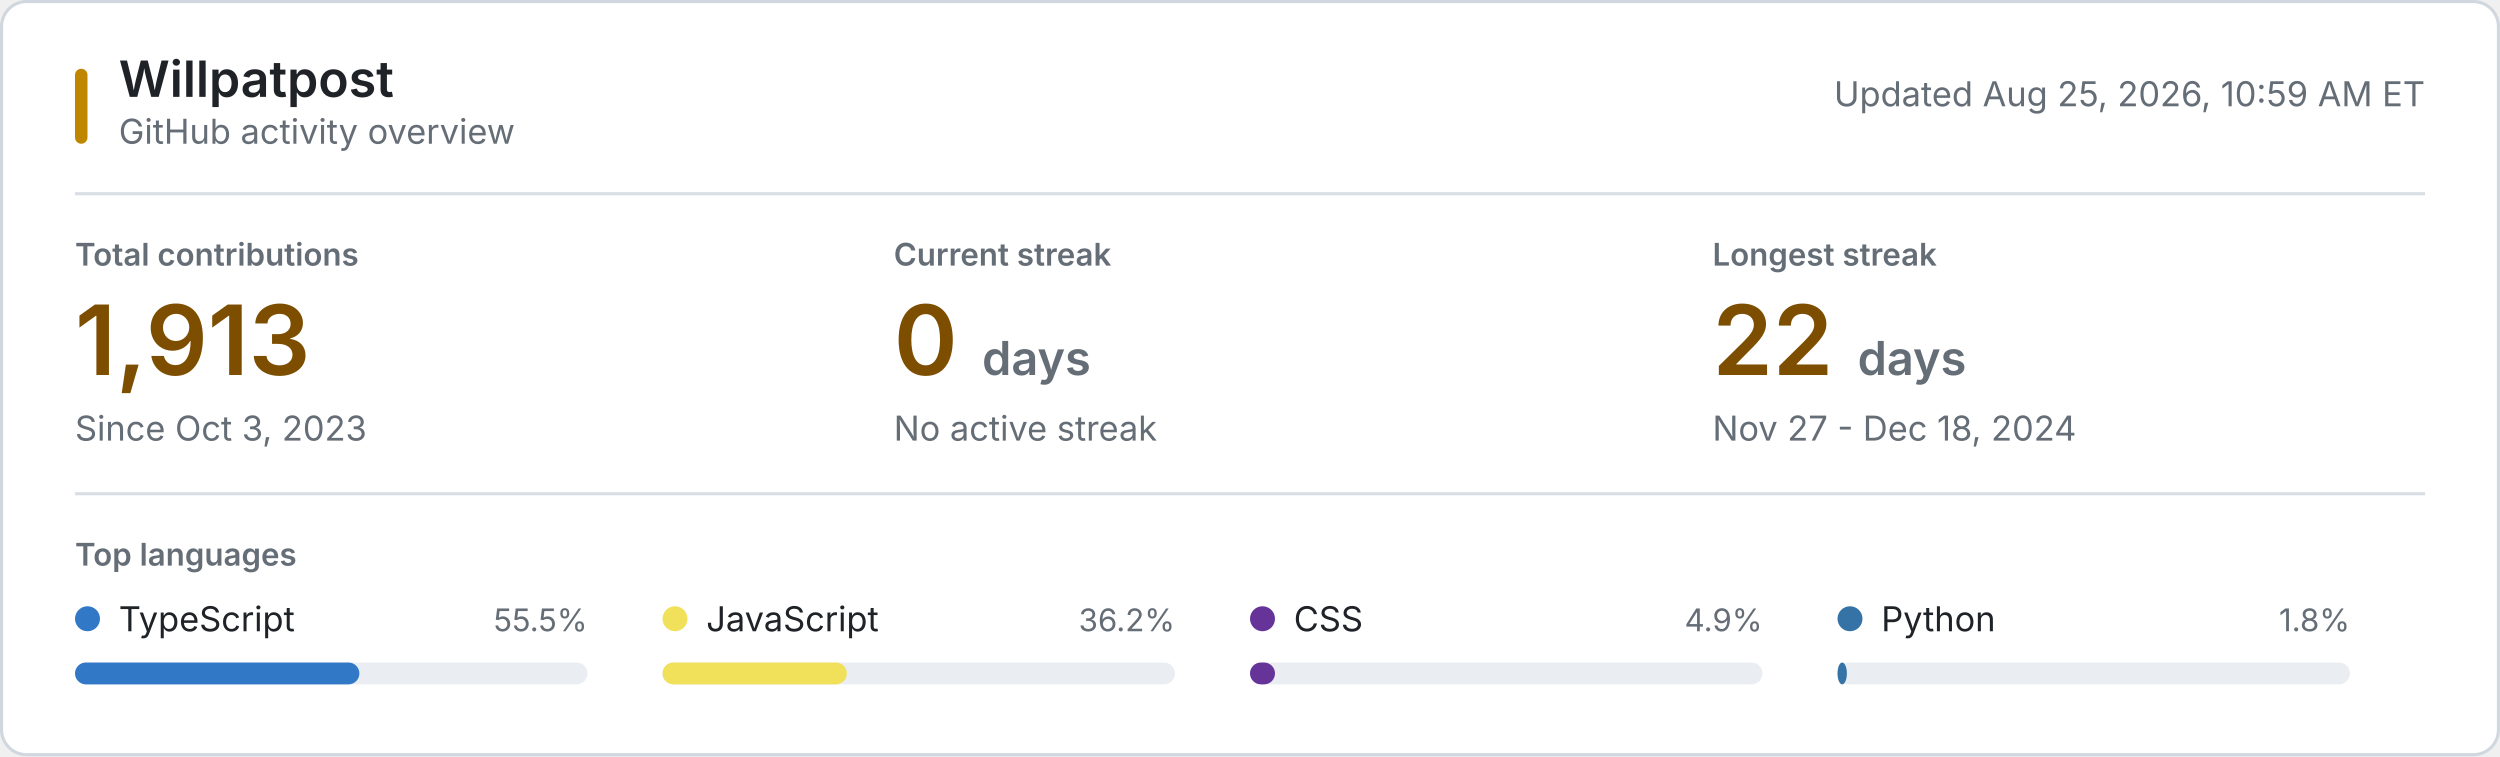
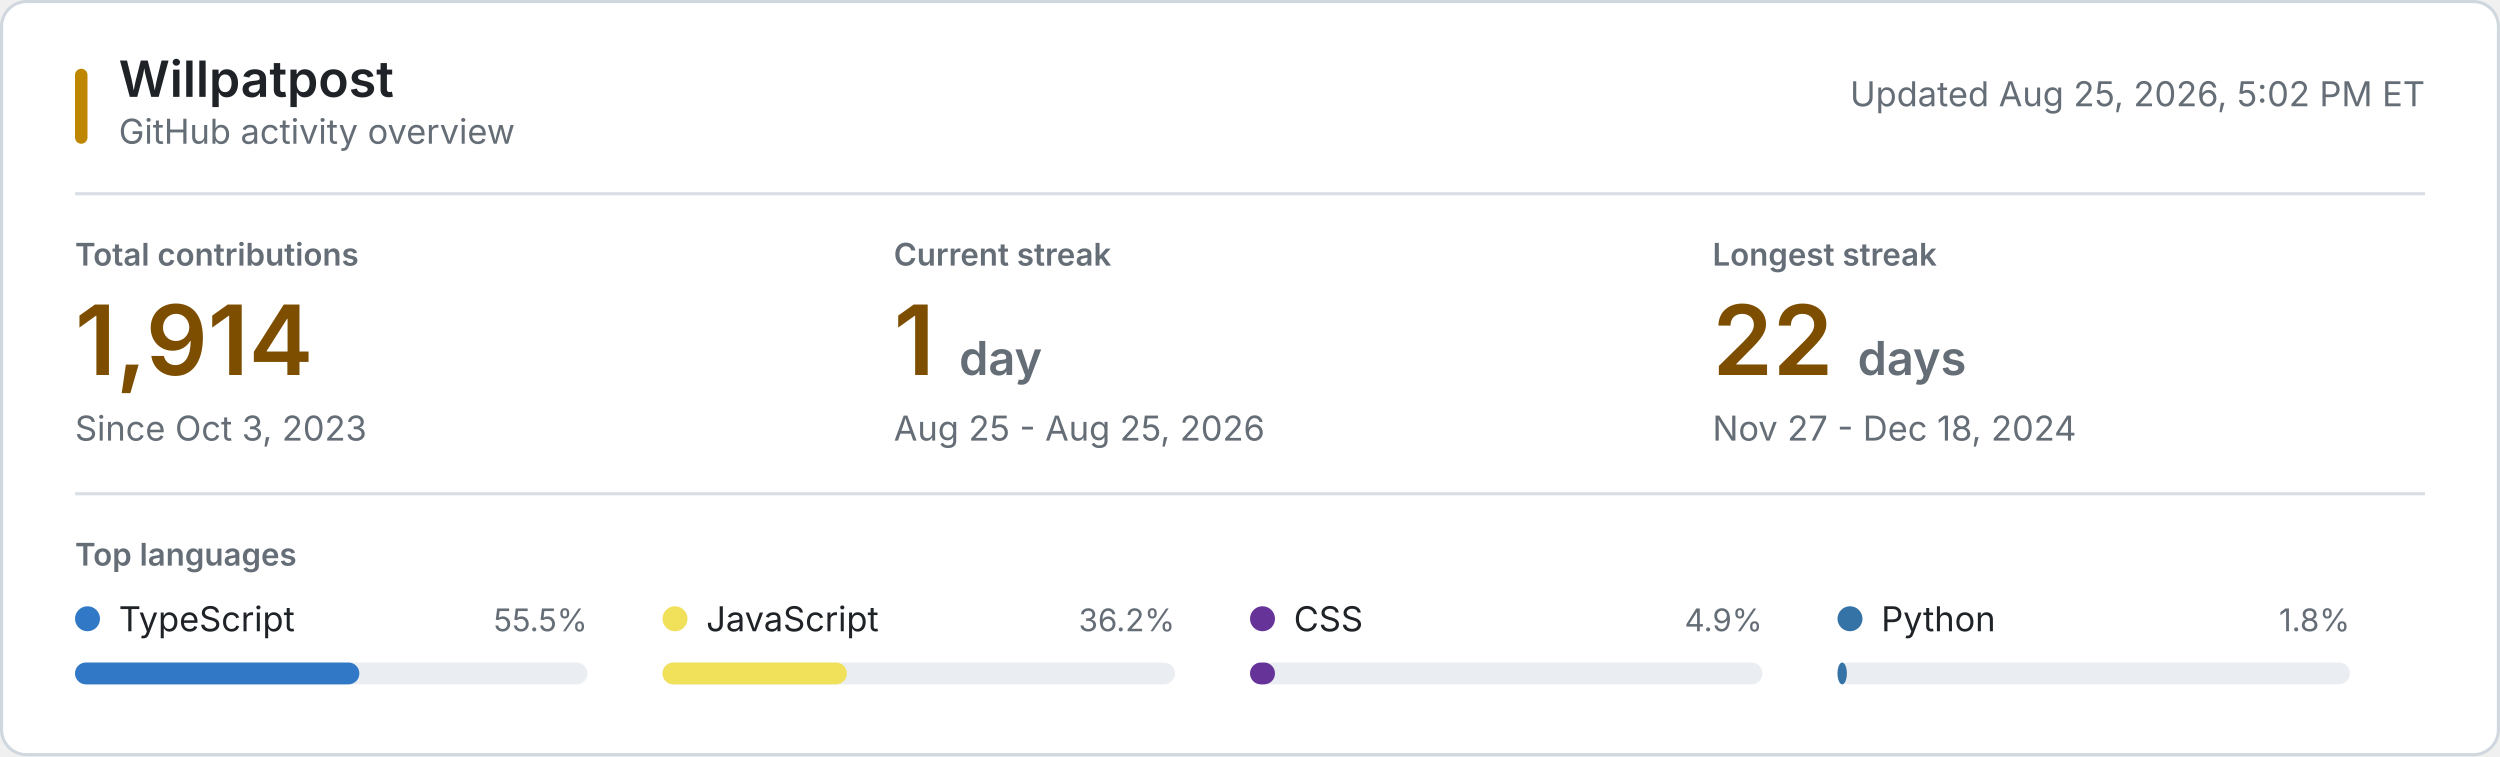
<svg xmlns="http://www.w3.org/2000/svg" style="isolation: isolate" viewBox="0 0 800 242" width="800px" height="242px" role="img" aria-labelledby="title desc">
  <style>
    @keyframes reveal {
      from { opacity: 0.2; }
      to { opacity: 1; }
    }
    .animate { animation: reveal 320ms ease-out both; }
    .background { fill: #ffffff; stroke: #d0d7de; }
    .username { font: 600 16px -apple-system, BlinkMacSystemFont, "Segoe UI", sans-serif; fill: #1f2328; }
    .subtitle, .updated { font: 11px -apple-system, BlinkMacSystemFont, "Segoe UI", sans-serif; fill: #656d76; }
    .section-label, .metric-label { font: 600 10px -apple-system, BlinkMacSystemFont, "Segoe UI", sans-serif; fill: #656d76; }
    .metric-label, .section-label { text-transform: uppercase; }
    .metric-value { font: 600 31px -apple-system, BlinkMacSystemFont, "Segoe UI", sans-serif; fill: #7d4e00; }
    .metric-unit, .metric-note { fill: #656d76; }
    .metric-note { font: 11px -apple-system, BlinkMacSystemFont, "Segoe UI", sans-serif; }
    .language-name { font: 11px -apple-system, BlinkMacSystemFont, "Segoe UI", sans-serif; fill: #1f2328; }
    .language-percent { font: 10px -apple-system, BlinkMacSystemFont, "Segoe UI", sans-serif; fill: #656d76; }
    .language-track { fill: #eaeef2; }
    .empty-state { font: 11px -apple-system, BlinkMacSystemFont, "Segoe UI", sans-serif; fill: #656d76; }
    .rule { stroke: #d8dee4; stroke-width: 1; }
    .accent { fill: #bf8700; }
    @media (prefers-color-scheme: dark) {
      .background { fill: #0d1117; stroke: #30363d; }
      .username, .language-name { fill: #f0f6fc; }
      .subtitle, .updated, .section-label, .metric-label, .metric-unit, .metric-note, .language-percent, .empty-state { fill: #8b949e; }
      .metric-value { fill: #f0c74e; }
      .language-track { fill: #21262d; }
      .rule { stroke: #21262d; }
      .accent { fill: #e3b341; }
    }
    @media (prefers-reduced-motion: reduce) {
      .animate { animation: none; }
    }
  </style>
  <rect class="background" x="0.5" y="0.5" width="799" height="241" rx="8" />
  <rect class="accent" x="24" y="22" width="4" height="24" rx="2" />
  <text class="username" x="38" y="31">Willpatpost</text>
  <text class="subtitle" x="38" y="46">GitHub activity overview</text>
-   <text class="updated" x="776" y="34" text-anchor="end">Updated Aug 25, 2026, 10:59 AM ET</text>
+   <text class="updated" x="776" y="34" text-anchor="end">Updated Aug 25, 2026, 5:02 PM ET</text>
  <line class="rule" x1="24" y1="62" x2="776" y2="62" />
  <g class="animate" style="animation-delay: 20ms">
    <text class="metric-label" x="24" y="85">Total contributions</text>
-     <text class="metric-value" x="24" y="120">1,913</text>
+     <text class="metric-value" x="24" y="120">1,914</text>
    <text class="metric-note" x="24" y="141">Since Oct 3, 2023</text>
  </g>
  <g class="animate" style="animation-delay: 55ms">
    <text class="metric-label" x="286" y="85">Current streak</text>
-     <text class="metric-value" x="286" y="120">0 <tspan class="metric-unit" font-size="15">days</tspan>
+     <text class="metric-value" x="286" y="120">1 <tspan class="metric-unit" font-size="15">day</tspan>
    </text>
-     <text class="metric-note" x="286" y="141">No active streak</text>
+     <text class="metric-note" x="286" y="141">Aug 25 - Aug 25, 2026</text>
  </g>
  <g class="animate" style="animation-delay: 90ms">
    <text class="metric-label" x="548" y="85">Longest streak</text>
    <text class="metric-value" x="548" y="120">22 <tspan class="metric-unit" font-size="15">days</tspan>
    </text>
    <text class="metric-note" x="548" y="141">Nov 27 - Dec 18, 2024</text>
  </g>
  <line class="rule" x1="24" y1="158" x2="776" y2="158" />
  <text class="section-label" x="24" y="181">Top languages</text>
  <g class="animate" style="animation-delay: 120ms">
    <circle cx="28" cy="198" r="4" fill="#3178c6" />
    <text class="language-name" x="38" y="202">TypeScript</text>
    <text class="language-percent" x="188" y="202" text-anchor="end">55.5%</text>
    <rect class="language-track" x="24" y="212" width="164" height="7" rx="3.5" />
    <rect x="24" y="212" width="91" height="7" rx="3.5" fill="#3178c6" />
  </g>
  <g class="animate" style="animation-delay: 155ms">
    <circle cx="216" cy="198" r="4" fill="#f1e05a" />
    <text class="language-name" x="226" y="202">JavaScript</text>
    <text class="language-percent" x="376" y="202" text-anchor="end">36.2%</text>
    <rect class="language-track" x="212" y="212" width="164" height="7" rx="3.5" />
    <rect x="212" y="212" width="59" height="7" rx="3.5" fill="#f1e05a" />
  </g>
  <g class="animate" style="animation-delay: 190ms">
    <circle cx="404" cy="198" r="4" fill="#663399" />
    <text class="language-name" x="414" y="202">CSS</text>
    <text class="language-percent" x="564" y="202" text-anchor="end">4.9%</text>
    <rect class="language-track" x="400" y="212" width="164" height="7" rx="3.5" />
    <rect x="400" y="212" width="8" height="7" rx="3.5" fill="#663399" />
  </g>
  <g class="animate" style="animation-delay: 225ms">
    <circle cx="592" cy="198" r="4" fill="#3572A5" />
    <text class="language-name" x="602" y="202">Python</text>
    <text class="language-percent" x="752" y="202" text-anchor="end">1.8%</text>
    <rect class="language-track" x="588" y="212" width="164" height="7" rx="3.5" />
    <rect x="588" y="212" width="3" height="7" rx="3.5" fill="#3572A5" />
  </g>
</svg>
